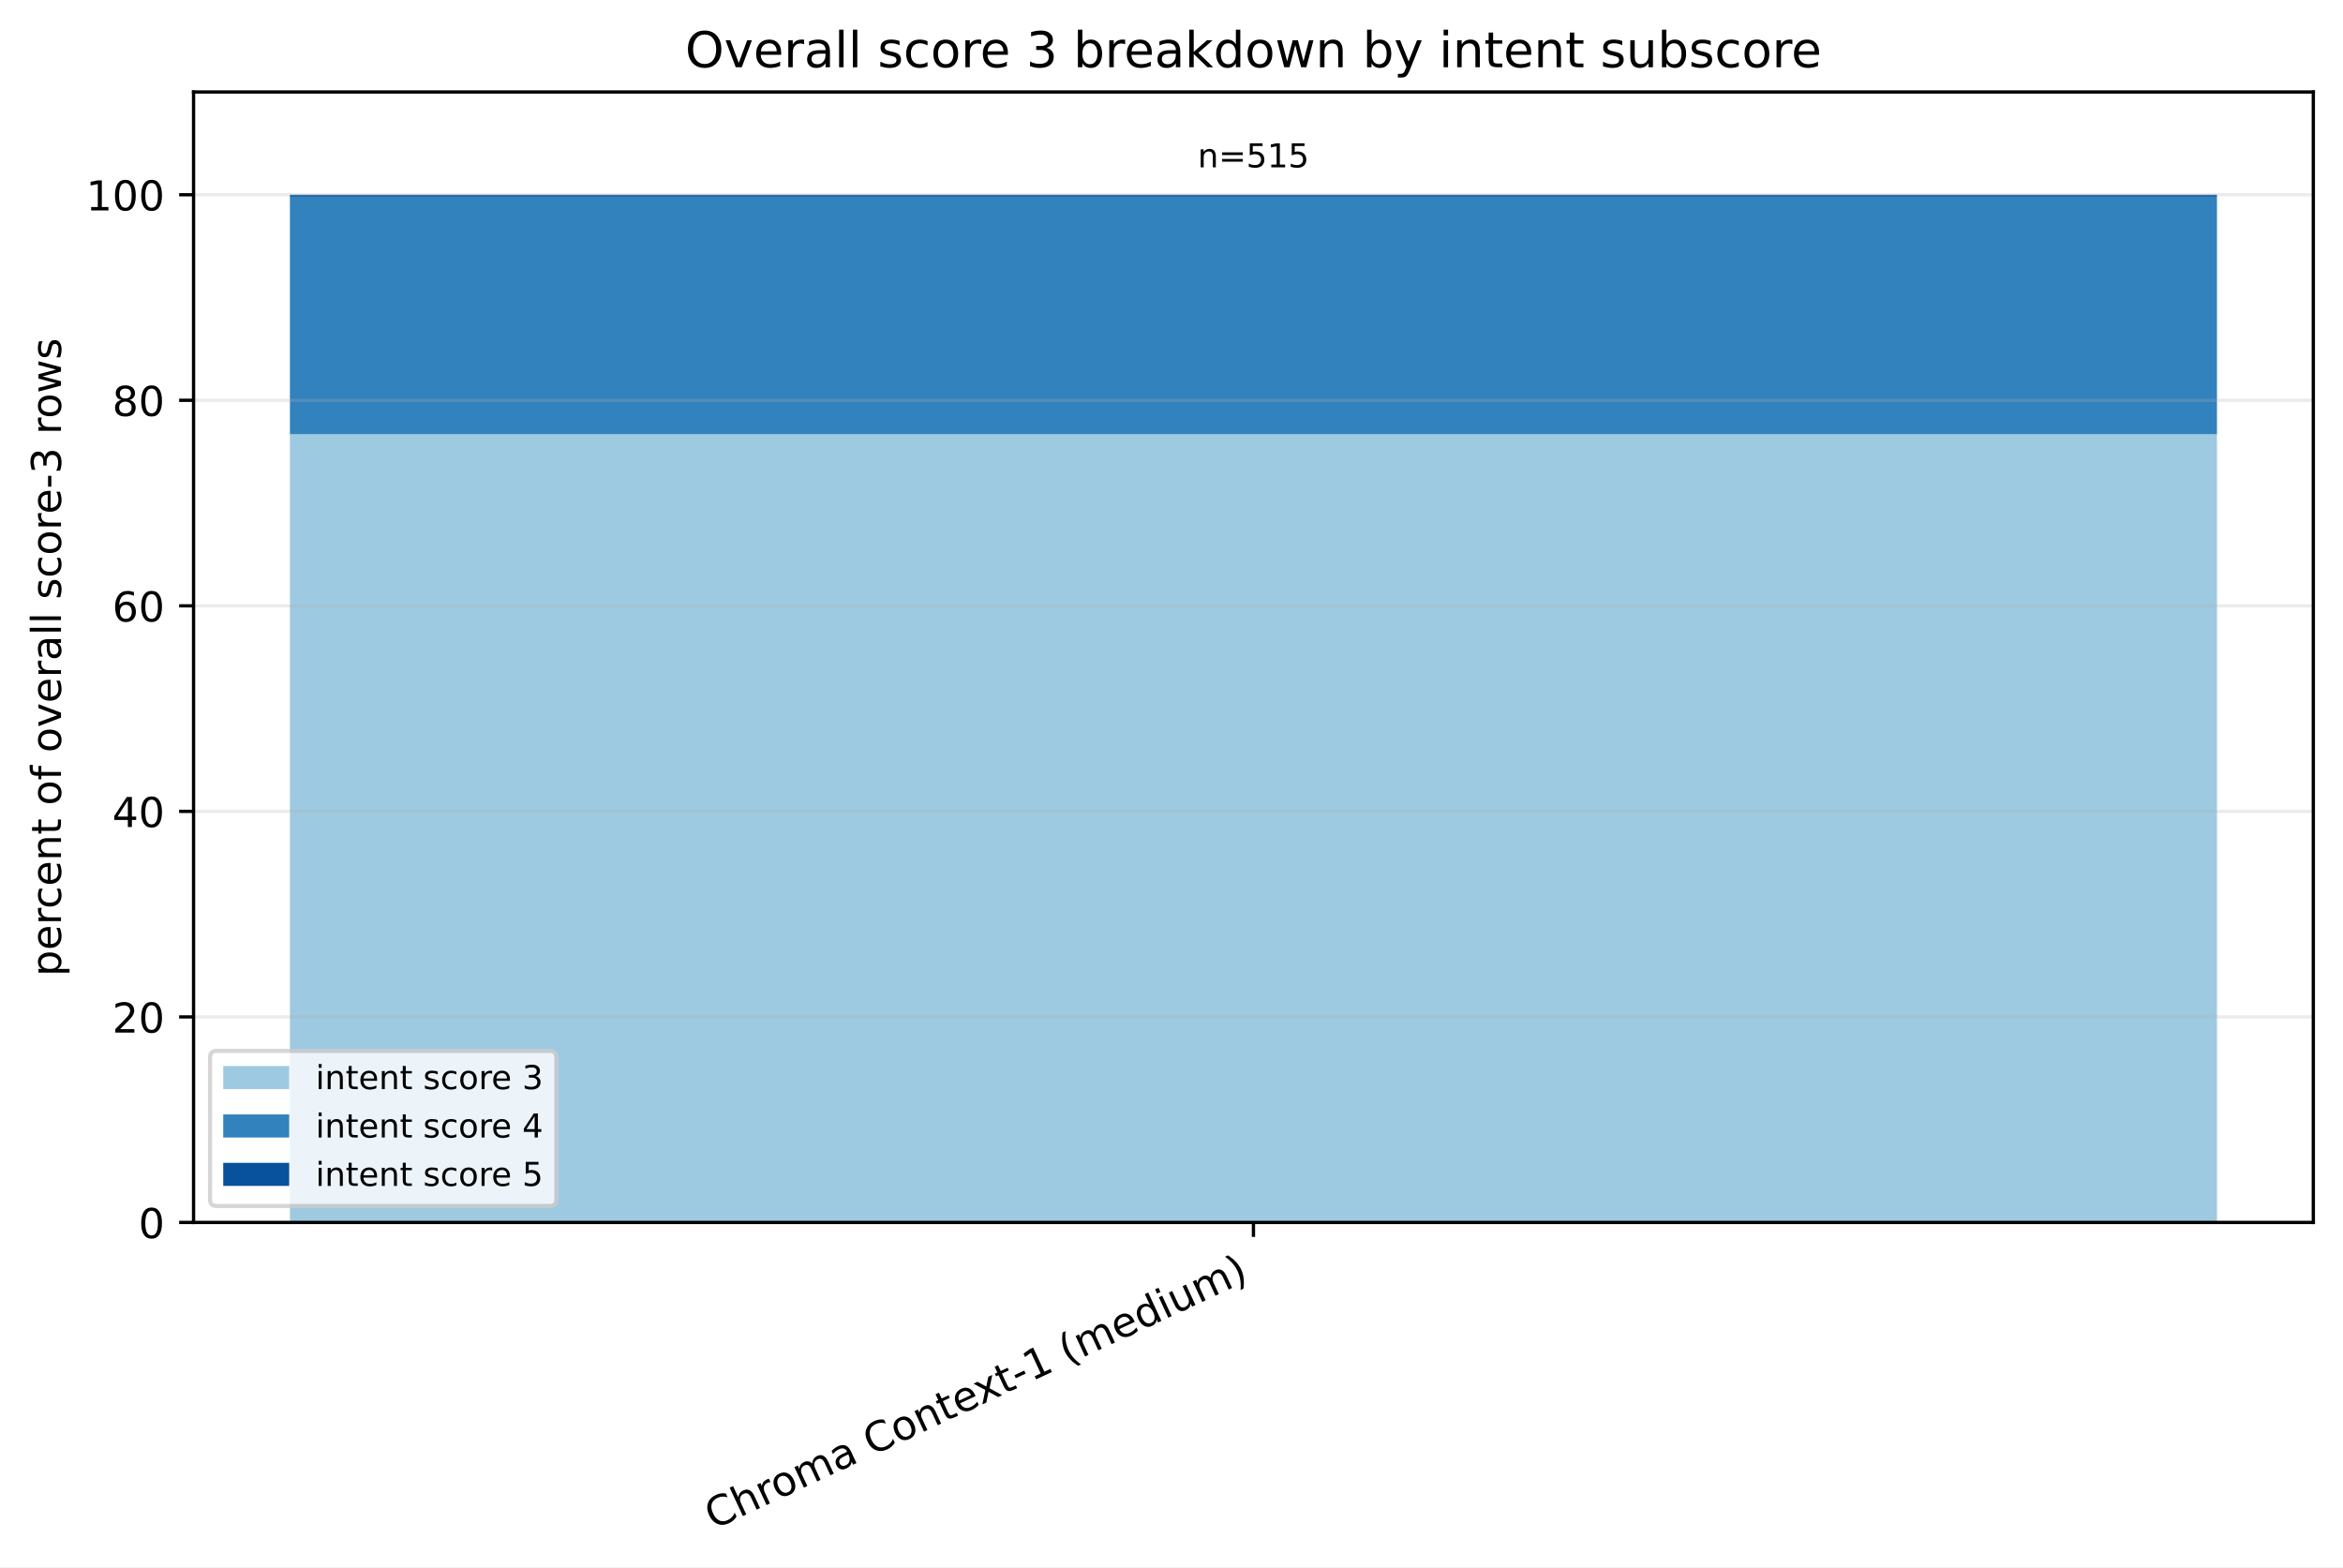
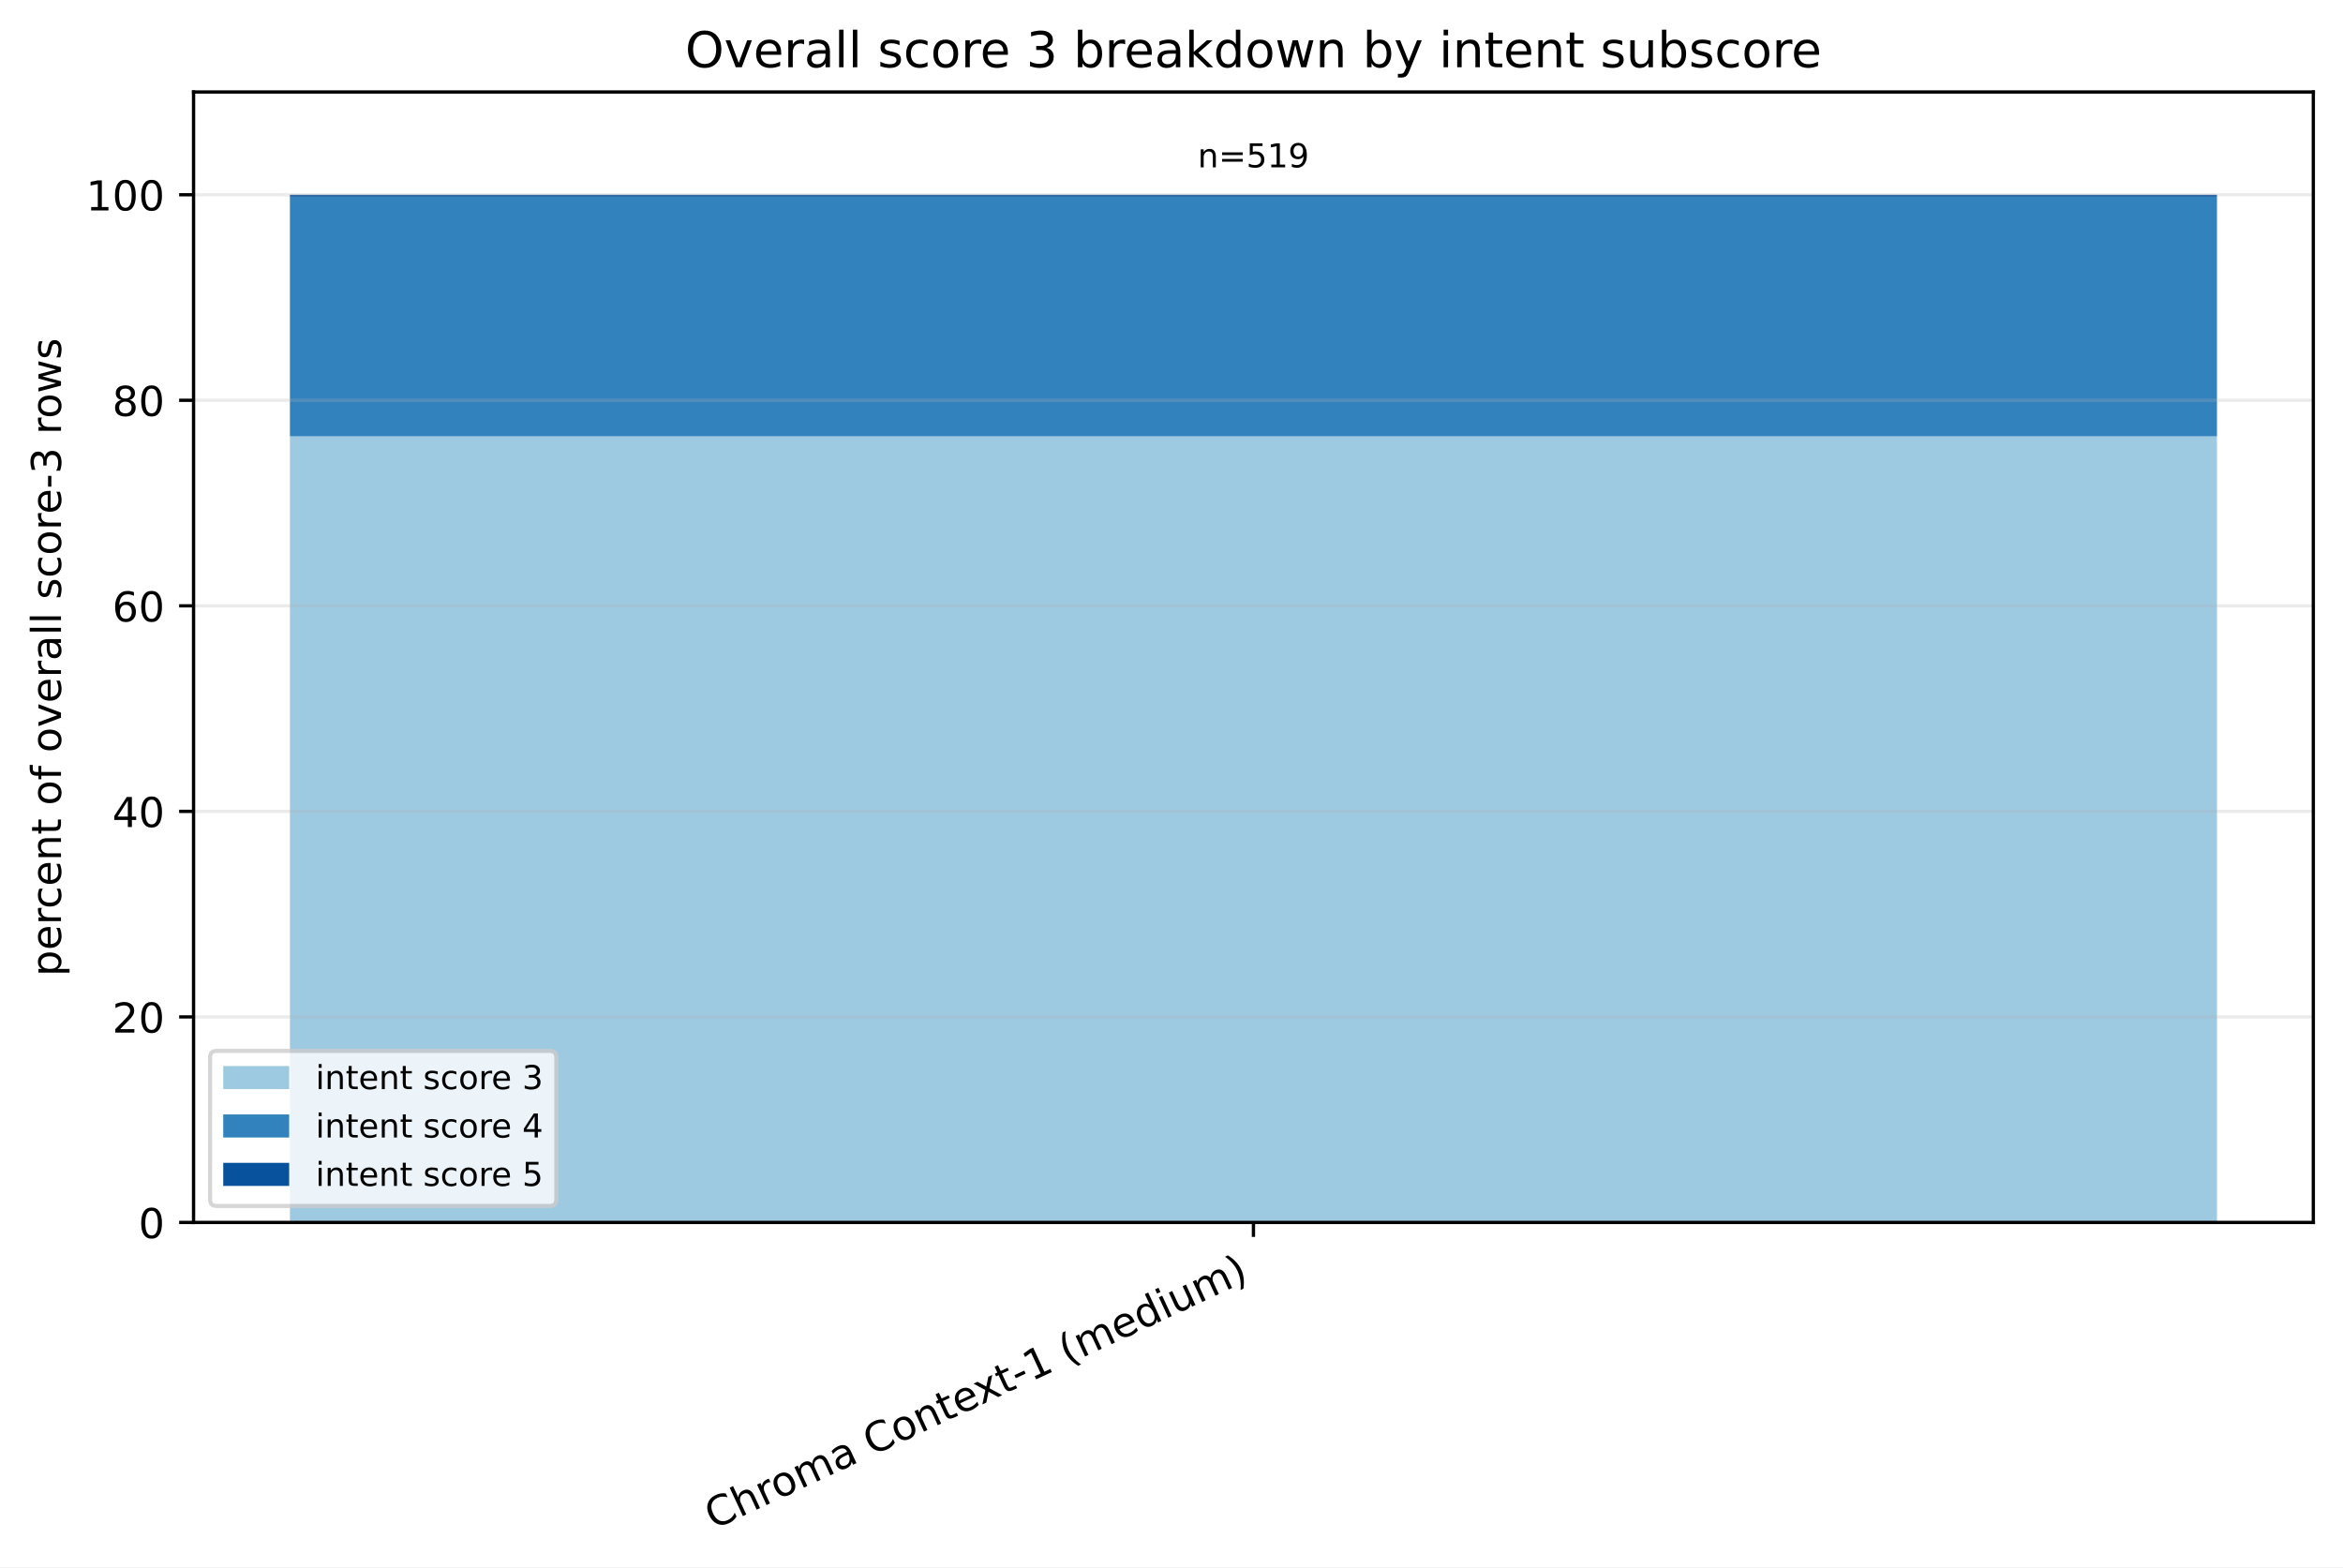
<svg xmlns="http://www.w3.org/2000/svg" xmlns:xlink="http://www.w3.org/1999/xlink" width="568.496pt" height="380.256pt" viewBox="0 0 568.496 380.256" version="1.1">
  <defs>
    <style type="text/css">*{stroke-linejoin: round; stroke-linecap: butt}</style>
  </defs>
  <g id="figure_1">
    <g id="patch_1">
      <path d="M 0 380.256 L 568.496 380.256 L 568.496 0 L 0 0 z " style="fill: #ffffff" />
    </g>
    <g id="axes_1">
      <g id="patch_2">
        <path d="M 46.966 296.598 L 561.296 296.598 L 561.296 22.318 L 46.966 22.318 z " style="fill: #ffffff" />
      </g>
      <g id="patch_3">
-         <path d="M 70.344 296.598 L 537.917 296.598 L 537.917 105.352 L 70.344 105.352 z " clip-path="url(#p0b2d7da074)" style="fill: #9ecae1" />
+         <path d="M 70.344 296.598 L 537.917 296.598 L 537.917 105.866 L 70.344 105.866 z " clip-path="url(#p4068cce8b1)" style="fill: #9ecae1" />
      </g>
      <g id="patch_4">
-         <path d="M 70.344 105.352 L 537.917 105.352 L 537.917 47.737 L 70.344 47.737 z " clip-path="url(#p0b2d7da074)" style="fill: #3182bd" />
+         <path d="M 70.344 105.866 L 537.917 105.866 L 537.917 47.733 L 70.344 47.733 z " clip-path="url(#p4068cce8b1)" style="fill: #3182bd" />
      </g>
      <g id="patch_5">
-         <path d="M 70.344 47.737 L 537.917 47.737 L 537.917 47.253 L 70.344 47.253 z " clip-path="url(#p0b2d7da074)" style="fill: #08519c" />
+         <path d="M 70.344 47.733 L 537.917 47.733 L 537.917 47.253 L 70.344 47.253 z " clip-path="url(#p4068cce8b1)" style="fill: #08519c" />
      </g>
      <g id="matplotlib.axis_1">
        <g id="xtick_1">
          <g id="line2d_1">
            <defs>
-               <path id="md8f0e98047" d="M 0 0 L 0 3.5 " style="stroke: #000000; stroke-width: 0.8" />
+               <path id="mf0418101ba" d="M 0 0 L 0 3.5 " style="stroke: #000000; stroke-width: 0.8" />
            </defs>
            <g>
-               <use xlink:href="#md8f0e98047" x="304.131" y="296.598" style="stroke: #000000; stroke-width: 0.8" />
+               <use xlink:href="#mf0418101ba" x="304.131" y="296.598" style="stroke: #000000; stroke-width: 0.8" />
            </g>
          </g>
          <g id="text_1">
            <g transform="translate(173.1073 371.1715) rotate(-25) scale(0.1 -0.1)">
              <defs>
                <path id="DejaVuSans-43" d="M 4122 4306 L 4122 3641 Q 3803 3938 3442 4084 Q 3081 4231 2675 4231 Q 1875 4231 1450 3742 Q 1025 3253 1025 2328 Q 1025 1406 1450 917 Q 1875 428 2675 428 Q 3081 428 3442 575 Q 3803 722 4122 1019 L 4122 359 Q 3791 134 3420 21 Q 3050 -91 2638 -91 Q 1578 -91 968 557 Q 359 1206 359 2328 Q 359 3453 968 4101 Q 1578 4750 2638 4750 Q 3056 4750 3426 4639 Q 3797 4528 4122 4306 z " transform="scale(0.015625)" />
                <path id="DejaVuSans-68" d="M 3513 2113 L 3513 0 L 2938 0 L 2938 2094 Q 2938 2591 2744 2837 Q 2550 3084 2163 3084 Q 1697 3084 1428 2787 Q 1159 2491 1159 1978 L 1159 0 L 581 0 L 581 4863 L 1159 4863 L 1159 2956 Q 1366 3272 1645 3428 Q 1925 3584 2291 3584 Q 2894 3584 3203 3211 Q 3513 2838 3513 2113 z " transform="scale(0.015625)" />
                <path id="DejaVuSans-72" d="M 2631 2963 Q 2534 3019 2420 3045 Q 2306 3072 2169 3072 Q 1681 3072 1420 2755 Q 1159 2438 1159 1844 L 1159 0 L 581 0 L 581 3500 L 1159 3500 L 1159 2956 Q 1341 3275 1631 3429 Q 1922 3584 2338 3584 Q 2397 3584 2469 3576 Q 2541 3569 2628 3553 L 2631 2963 z " transform="scale(0.015625)" />
                <path id="DejaVuSans-6f" d="M 1959 3097 Q 1497 3097 1228 2736 Q 959 2375 959 1747 Q 959 1119 1226 758 Q 1494 397 1959 397 Q 2419 397 2687 759 Q 2956 1122 2956 1747 Q 2956 2369 2687 2733 Q 2419 3097 1959 3097 z M 1959 3584 Q 2709 3584 3137 3096 Q 3566 2609 3566 1747 Q 3566 888 3137 398 Q 2709 -91 1959 -91 Q 1206 -91 779 398 Q 353 888 353 1747 Q 353 2609 779 3096 Q 1206 3584 1959 3584 z " transform="scale(0.015625)" />
                <path id="DejaVuSans-6d" d="M 3328 2828 Q 3544 3216 3844 3400 Q 4144 3584 4550 3584 Q 5097 3584 5394 3201 Q 5691 2819 5691 2113 L 5691 0 L 5113 0 L 5113 2094 Q 5113 2597 4934 2840 Q 4756 3084 4391 3084 Q 3944 3084 3684 2787 Q 3425 2491 3425 1978 L 3425 0 L 2847 0 L 2847 2094 Q 2847 2600 2669 2842 Q 2491 3084 2119 3084 Q 1678 3084 1418 2786 Q 1159 2488 1159 1978 L 1159 0 L 581 0 L 581 3500 L 1159 3500 L 1159 2956 Q 1356 3278 1631 3431 Q 1906 3584 2284 3584 Q 2666 3584 2933 3390 Q 3200 3197 3328 2828 z " transform="scale(0.015625)" />
                <path id="DejaVuSans-61" d="M 2194 1759 Q 1497 1759 1228 1600 Q 959 1441 959 1056 Q 959 750 1161 570 Q 1363 391 1709 391 Q 2188 391 2477 730 Q 2766 1069 2766 1631 L 2766 1759 L 2194 1759 z M 3341 1997 L 3341 0 L 2766 0 L 2766 531 Q 2569 213 2275 61 Q 1981 -91 1556 -91 Q 1019 -91 701 211 Q 384 513 384 1019 Q 384 1609 779 1909 Q 1175 2209 1959 2209 L 2766 2209 L 2766 2266 Q 2766 2663 2505 2880 Q 2244 3097 1772 3097 Q 1472 3097 1187 3025 Q 903 2953 641 2809 L 641 3341 Q 956 3463 1253 3523 Q 1550 3584 1831 3584 Q 2591 3584 2966 3190 Q 3341 2797 3341 1997 z " transform="scale(0.015625)" />
                <path id="DejaVuSans-20" transform="scale(0.015625)" />
                <path id="DejaVuSans-6e" d="M 3513 2113 L 3513 0 L 2938 0 L 2938 2094 Q 2938 2591 2744 2837 Q 2550 3084 2163 3084 Q 1697 3084 1428 2787 Q 1159 2491 1159 1978 L 1159 0 L 581 0 L 581 3500 L 1159 3500 L 1159 2956 Q 1366 3272 1645 3428 Q 1925 3584 2291 3584 Q 2894 3584 3203 3211 Q 3513 2838 3513 2113 z " transform="scale(0.015625)" />
                <path id="DejaVuSans-74" d="M 1172 4494 L 1172 3500 L 2356 3500 L 2356 3053 L 1172 3053 L 1172 1153 Q 1172 725 1289 603 Q 1406 481 1766 481 L 2356 481 L 2356 0 L 1766 0 Q 1100 0 847 248 Q 594 497 594 1153 L 594 3053 L 172 3053 L 172 3500 L 594 3500 L 594 4494 L 1172 4494 z " transform="scale(0.015625)" />
                <path id="DejaVuSans-65" d="M 3597 1894 L 3597 1613 L 953 1613 Q 991 1019 1311 708 Q 1631 397 2203 397 Q 2534 397 2845 478 Q 3156 559 3463 722 L 3463 178 Q 3153 47 2828 -22 Q 2503 -91 2169 -91 Q 1331 -91 842 396 Q 353 884 353 1716 Q 353 2575 817 3079 Q 1281 3584 2069 3584 Q 2775 3584 3186 3129 Q 3597 2675 3597 1894 z M 3022 2063 Q 3016 2534 2758 2815 Q 2500 3097 2075 3097 Q 1594 3097 1305 2825 Q 1016 2553 972 2059 L 3022 2063 z " transform="scale(0.015625)" />
                <path id="DejaVuSans-78" d="M 3513 3500 L 2247 1797 L 3578 0 L 2900 0 L 1881 1375 L 863 0 L 184 0 L 1544 1831 L 300 3500 L 978 3500 L 1906 2253 L 2834 3500 L 3513 3500 z " transform="scale(0.015625)" />
                <path id="DejaVuSans-2d" d="M 313 2009 L 1997 2009 L 1997 1497 L 313 1497 L 313 2009 z " transform="scale(0.015625)" />
                <path id="DejaVuSans-31" d="M 794 531 L 1825 531 L 1825 4091 L 703 3866 L 703 4441 L 1819 4666 L 2450 4666 L 2450 531 L 3481 531 L 3481 0 L 794 0 L 794 531 z " transform="scale(0.015625)" />
                <path id="DejaVuSans-28" d="M 1984 4856 Q 1566 4138 1362 3434 Q 1159 2731 1159 2009 Q 1159 1288 1364 580 Q 1569 -128 1984 -844 L 1484 -844 Q 1016 -109 783 600 Q 550 1309 550 2009 Q 550 2706 781 3412 Q 1013 4119 1484 4856 L 1984 4856 z " transform="scale(0.015625)" />
                <path id="DejaVuSans-64" d="M 2906 2969 L 2906 4863 L 3481 4863 L 3481 0 L 2906 0 L 2906 525 Q 2725 213 2448 61 Q 2172 -91 1784 -91 Q 1150 -91 751 415 Q 353 922 353 1747 Q 353 2572 751 3078 Q 1150 3584 1784 3584 Q 2172 3584 2448 3432 Q 2725 3281 2906 2969 z M 947 1747 Q 947 1113 1208 752 Q 1469 391 1925 391 Q 2381 391 2643 752 Q 2906 1113 2906 1747 Q 2906 2381 2643 2742 Q 2381 3103 1925 3103 Q 1469 3103 1208 2742 Q 947 2381 947 1747 z " transform="scale(0.015625)" />
                <path id="DejaVuSans-69" d="M 603 3500 L 1178 3500 L 1178 0 L 603 0 L 603 3500 z M 603 4863 L 1178 4863 L 1178 4134 L 603 4134 L 603 4863 z " transform="scale(0.015625)" />
                <path id="DejaVuSans-75" d="M 544 1381 L 544 3500 L 1119 3500 L 1119 1403 Q 1119 906 1312 657 Q 1506 409 1894 409 Q 2359 409 2629 706 Q 2900 1003 2900 1516 L 2900 3500 L 3475 3500 L 3475 0 L 2900 0 L 2900 538 Q 2691 219 2414 64 Q 2138 -91 1772 -91 Q 1169 -91 856 284 Q 544 659 544 1381 z M 1991 3584 L 1991 3584 z " transform="scale(0.015625)" />
                <path id="DejaVuSans-29" d="M 513 4856 L 1013 4856 Q 1481 4119 1714 3412 Q 1947 2706 1947 2009 Q 1947 1309 1714 600 Q 1481 -109 1013 -844 L 513 -844 Q 928 -128 1133 580 Q 1338 1288 1338 2009 Q 1338 2731 1133 3434 Q 928 4138 513 4856 z " transform="scale(0.015625)" />
              </defs>
              <use xlink:href="#DejaVuSans-43" />
              <use xlink:href="#DejaVuSans-68" transform="translate(69.82422 0)" />
              <use xlink:href="#DejaVuSans-72" transform="translate(133.2031 0)" />
              <use xlink:href="#DejaVuSans-6f" transform="translate(172.0664 0)" />
              <use xlink:href="#DejaVuSans-6d" transform="translate(233.248 0)" />
              <use xlink:href="#DejaVuSans-61" transform="translate(330.6602 0)" />
              <use xlink:href="#DejaVuSans-20" transform="translate(391.9395 0)" />
              <use xlink:href="#DejaVuSans-43" transform="translate(423.7266 0)" />
              <use xlink:href="#DejaVuSans-6f" transform="translate(493.5508 0)" />
              <use xlink:href="#DejaVuSans-6e" transform="translate(554.7324 0)" />
              <use xlink:href="#DejaVuSans-74" transform="translate(618.1113 0)" />
              <use xlink:href="#DejaVuSans-65" transform="translate(657.3203 0)" />
              <use xlink:href="#DejaVuSans-78" transform="translate(717.0938 0)" />
              <use xlink:href="#DejaVuSans-74" transform="translate(776.2734 0)" />
              <use xlink:href="#DejaVuSans-2d" transform="translate(815.4824 0)" />
              <use xlink:href="#DejaVuSans-31" transform="translate(851.5664 0)" />
              <use xlink:href="#DejaVuSans-20" transform="translate(915.1895 0)" />
              <use xlink:href="#DejaVuSans-28" transform="translate(946.9766 0)" />
              <use xlink:href="#DejaVuSans-6d" transform="translate(985.9902 0)" />
              <use xlink:href="#DejaVuSans-65" transform="translate(1083.402 0)" />
              <use xlink:href="#DejaVuSans-64" transform="translate(1144.926 0)" />
              <use xlink:href="#DejaVuSans-69" transform="translate(1208.402 0)" />
              <use xlink:href="#DejaVuSans-75" transform="translate(1236.186 0)" />
              <use xlink:href="#DejaVuSans-6d" transform="translate(1299.564 0)" />
              <use xlink:href="#DejaVuSans-29" transform="translate(1396.977 0)" />
            </g>
          </g>
        </g>
      </g>
      <g id="matplotlib.axis_2">
        <g id="ytick_1">
          <g id="line2d_2">
-             <path d="M 46.966 296.598 L 561.296 296.598 " clip-path="url(#p0b2d7da074)" style="fill: none; stroke: #b0b0b0; stroke-opacity: 0.25; stroke-width: 0.8; stroke-linecap: square" />
+             <path d="M 46.966 296.598 L 561.296 296.598 " clip-path="url(#p4068cce8b1)" style="fill: none; stroke: #b0b0b0; stroke-opacity: 0.25; stroke-width: 0.8; stroke-linecap: square" />
          </g>
          <g id="line2d_3">
            <defs>
-               <path id="m26f58f040e" d="M 0 0 L -3.5 0 " style="stroke: #000000; stroke-width: 0.8" />
+               <path id="m61f8035e7f" d="M 0 0 L -3.5 0 " style="stroke: #000000; stroke-width: 0.8" />
            </defs>
            <g>
-               <use xlink:href="#m26f58f040e" x="46.966" y="296.598" style="stroke: #000000; stroke-width: 0.8" />
+               <use xlink:href="#m61f8035e7f" x="46.966" y="296.598" style="stroke: #000000; stroke-width: 0.8" />
            </g>
          </g>
          <g id="text_2">
            <g transform="translate(33.60312 300.3969) scale(0.1 -0.1)">
              <defs>
                <path id="DejaVuSans-30" d="M 2034 4250 Q 1547 4250 1301 3770 Q 1056 3291 1056 2328 Q 1056 1369 1301 889 Q 1547 409 2034 409 Q 2525 409 2770 889 Q 3016 1369 3016 2328 Q 3016 3291 2770 3770 Q 2525 4250 2034 4250 z M 2034 4750 Q 2819 4750 3233 4129 Q 3647 3509 3647 2328 Q 3647 1150 3233 529 Q 2819 -91 2034 -91 Q 1250 -91 836 529 Q 422 1150 422 2328 Q 422 3509 836 4129 Q 1250 4750 2034 4750 z " transform="scale(0.015625)" />
              </defs>
              <use xlink:href="#DejaVuSans-30" />
            </g>
          </g>
        </g>
        <g id="ytick_2">
          <g id="line2d_4">
-             <path d="M 46.966 246.729 L 561.296 246.729 " clip-path="url(#p0b2d7da074)" style="fill: none; stroke: #b0b0b0; stroke-opacity: 0.25; stroke-width: 0.8; stroke-linecap: square" />
+             <path d="M 46.966 246.729 L 561.296 246.729 " clip-path="url(#p4068cce8b1)" style="fill: none; stroke: #b0b0b0; stroke-opacity: 0.25; stroke-width: 0.8; stroke-linecap: square" />
          </g>
          <g id="line2d_5">
            <g>
-               <use xlink:href="#m26f58f040e" x="46.966" y="246.729" style="stroke: #000000; stroke-width: 0.8" />
+               <use xlink:href="#m61f8035e7f" x="46.966" y="246.729" style="stroke: #000000; stroke-width: 0.8" />
            </g>
          </g>
          <g id="text_3">
            <g transform="translate(27.24063 250.5279) scale(0.1 -0.1)">
              <defs>
                <path id="DejaVuSans-32" d="M 1228 531 L 3431 531 L 3431 0 L 469 0 L 469 531 Q 828 903 1448 1529 Q 2069 2156 2228 2338 Q 2531 2678 2651 2914 Q 2772 3150 2772 3378 Q 2772 3750 2511 3984 Q 2250 4219 1831 4219 Q 1534 4219 1204 4116 Q 875 4013 500 3803 L 500 4441 Q 881 4594 1212 4672 Q 1544 4750 1819 4750 Q 2544 4750 2975 4387 Q 3406 4025 3406 3419 Q 3406 3131 3298 2873 Q 3191 2616 2906 2266 Q 2828 2175 2409 1742 Q 1991 1309 1228 531 z " transform="scale(0.015625)" />
              </defs>
              <use xlink:href="#DejaVuSans-32" />
              <use xlink:href="#DejaVuSans-30" transform="translate(63.62305 0)" />
            </g>
          </g>
        </g>
        <g id="ytick_3">
          <g id="line2d_6">
-             <path d="M 46.966 196.86 L 561.296 196.86 " clip-path="url(#p0b2d7da074)" style="fill: none; stroke: #b0b0b0; stroke-opacity: 0.25; stroke-width: 0.8; stroke-linecap: square" />
+             <path d="M 46.966 196.86 L 561.296 196.86 " clip-path="url(#p4068cce8b1)" style="fill: none; stroke: #b0b0b0; stroke-opacity: 0.25; stroke-width: 0.8; stroke-linecap: square" />
          </g>
          <g id="line2d_7">
            <g>
-               <use xlink:href="#m26f58f040e" x="46.966" y="196.86" style="stroke: #000000; stroke-width: 0.8" />
+               <use xlink:href="#m61f8035e7f" x="46.966" y="196.86" style="stroke: #000000; stroke-width: 0.8" />
            </g>
          </g>
          <g id="text_4">
            <g transform="translate(27.24063 200.6589) scale(0.1 -0.1)">
              <defs>
                <path id="DejaVuSans-34" d="M 2419 4116 L 825 1625 L 2419 1625 L 2419 4116 z M 2253 4666 L 3047 4666 L 3047 1625 L 3713 1625 L 3713 1100 L 3047 1100 L 3047 0 L 2419 0 L 2419 1100 L 313 1100 L 313 1709 L 2253 4666 z " transform="scale(0.015625)" />
              </defs>
              <use xlink:href="#DejaVuSans-34" />
              <use xlink:href="#DejaVuSans-30" transform="translate(63.62305 0)" />
            </g>
          </g>
        </g>
        <g id="ytick_4">
          <g id="line2d_8">
-             <path d="M 46.966 146.991 L 561.296 146.991 " clip-path="url(#p0b2d7da074)" style="fill: none; stroke: #b0b0b0; stroke-opacity: 0.25; stroke-width: 0.8; stroke-linecap: square" />
+             <path d="M 46.966 146.991 L 561.296 146.991 " clip-path="url(#p4068cce8b1)" style="fill: none; stroke: #b0b0b0; stroke-opacity: 0.25; stroke-width: 0.8; stroke-linecap: square" />
          </g>
          <g id="line2d_9">
            <g>
-               <use xlink:href="#m26f58f040e" x="46.966" y="146.991" style="stroke: #000000; stroke-width: 0.8" />
+               <use xlink:href="#m61f8035e7f" x="46.966" y="146.991" style="stroke: #000000; stroke-width: 0.8" />
            </g>
          </g>
          <g id="text_5">
            <g transform="translate(27.24063 150.7899) scale(0.1 -0.1)">
              <defs>
                <path id="DejaVuSans-36" d="M 2113 2584 Q 1688 2584 1439 2293 Q 1191 2003 1191 1497 Q 1191 994 1439 701 Q 1688 409 2113 409 Q 2538 409 2786 701 Q 3034 994 3034 1497 Q 3034 2003 2786 2293 Q 2538 2584 2113 2584 z M 3366 4563 L 3366 3988 Q 3128 4100 2886 4159 Q 2644 4219 2406 4219 Q 1781 4219 1451 3797 Q 1122 3375 1075 2522 Q 1259 2794 1537 2939 Q 1816 3084 2150 3084 Q 2853 3084 3261 2657 Q 3669 2231 3669 1497 Q 3669 778 3244 343 Q 2819 -91 2113 -91 Q 1303 -91 875 529 Q 447 1150 447 2328 Q 447 3434 972 4092 Q 1497 4750 2381 4750 Q 2619 4750 2861 4703 Q 3103 4656 3366 4563 z " transform="scale(0.015625)" />
              </defs>
              <use xlink:href="#DejaVuSans-36" />
              <use xlink:href="#DejaVuSans-30" transform="translate(63.62305 0)" />
            </g>
          </g>
        </g>
        <g id="ytick_5">
          <g id="line2d_10">
-             <path d="M 46.966 97.122 L 561.296 97.122 " clip-path="url(#p0b2d7da074)" style="fill: none; stroke: #b0b0b0; stroke-opacity: 0.25; stroke-width: 0.8; stroke-linecap: square" />
+             <path d="M 46.966 97.122 L 561.296 97.122 " clip-path="url(#p4068cce8b1)" style="fill: none; stroke: #b0b0b0; stroke-opacity: 0.25; stroke-width: 0.8; stroke-linecap: square" />
          </g>
          <g id="line2d_11">
            <g>
-               <use xlink:href="#m26f58f040e" x="46.966" y="97.122" style="stroke: #000000; stroke-width: 0.8" />
+               <use xlink:href="#m61f8035e7f" x="46.966" y="97.122" style="stroke: #000000; stroke-width: 0.8" />
            </g>
          </g>
          <g id="text_6">
            <g transform="translate(27.24063 100.9209) scale(0.1 -0.1)">
              <defs>
                <path id="DejaVuSans-38" d="M 2034 2216 Q 1584 2216 1326 1975 Q 1069 1734 1069 1313 Q 1069 891 1326 650 Q 1584 409 2034 409 Q 2484 409 2743 651 Q 3003 894 3003 1313 Q 3003 1734 2745 1975 Q 2488 2216 2034 2216 z M 1403 2484 Q 997 2584 770 2862 Q 544 3141 544 3541 Q 544 4100 942 4425 Q 1341 4750 2034 4750 Q 2731 4750 3128 4425 Q 3525 4100 3525 3541 Q 3525 3141 3298 2862 Q 3072 2584 2669 2484 Q 3125 2378 3379 2068 Q 3634 1759 3634 1313 Q 3634 634 3220 271 Q 2806 -91 2034 -91 Q 1263 -91 848 271 Q 434 634 434 1313 Q 434 1759 690 2068 Q 947 2378 1403 2484 z M 1172 3481 Q 1172 3119 1398 2916 Q 1625 2713 2034 2713 Q 2441 2713 2670 2916 Q 2900 3119 2900 3481 Q 2900 3844 2670 4047 Q 2441 4250 2034 4250 Q 1625 4250 1398 4047 Q 1172 3844 1172 3481 z " transform="scale(0.015625)" />
              </defs>
              <use xlink:href="#DejaVuSans-38" />
              <use xlink:href="#DejaVuSans-30" transform="translate(63.62305 0)" />
            </g>
          </g>
        </g>
        <g id="ytick_6">
          <g id="line2d_12">
-             <path d="M 46.966 47.253 L 561.296 47.253 " clip-path="url(#p0b2d7da074)" style="fill: none; stroke: #b0b0b0; stroke-opacity: 0.25; stroke-width: 0.8; stroke-linecap: square" />
+             <path d="M 46.966 47.253 L 561.296 47.253 " clip-path="url(#p4068cce8b1)" style="fill: none; stroke: #b0b0b0; stroke-opacity: 0.25; stroke-width: 0.8; stroke-linecap: square" />
          </g>
          <g id="line2d_13">
            <g>
-               <use xlink:href="#m26f58f040e" x="46.966" y="47.253" style="stroke: #000000; stroke-width: 0.8" />
+               <use xlink:href="#m61f8035e7f" x="46.966" y="47.253" style="stroke: #000000; stroke-width: 0.8" />
            </g>
          </g>
          <g id="text_7">
            <g transform="translate(20.87813 51.05185) scale(0.1 -0.1)">
              <use xlink:href="#DejaVuSans-31" />
              <use xlink:href="#DejaVuSans-30" transform="translate(63.62305 0)" />
              <use xlink:href="#DejaVuSans-30" transform="translate(127.2461 0)" />
            </g>
          </g>
        </g>
        <g id="text_8">
          <g transform="translate(14.79844 236.8891) rotate(-90) scale(0.1 -0.1)">
            <defs>
              <path id="DejaVuSans-70" d="M 1159 525 L 1159 -1331 L 581 -1331 L 581 3500 L 1159 3500 L 1159 2969 Q 1341 3281 1617 3432 Q 1894 3584 2278 3584 Q 2916 3584 3314 3078 Q 3713 2572 3713 1747 Q 3713 922 3314 415 Q 2916 -91 2278 -91 Q 1894 -91 1617 61 Q 1341 213 1159 525 z M 3116 1747 Q 3116 2381 2855 2742 Q 2594 3103 2138 3103 Q 1681 3103 1420 2742 Q 1159 2381 1159 1747 Q 1159 1113 1420 752 Q 1681 391 2138 391 Q 2594 391 2855 752 Q 3116 1113 3116 1747 z " transform="scale(0.015625)" />
              <path id="DejaVuSans-63" d="M 3122 3366 L 3122 2828 Q 2878 2963 2633 3030 Q 2388 3097 2138 3097 Q 1578 3097 1268 2742 Q 959 2388 959 1747 Q 959 1106 1268 751 Q 1578 397 2138 397 Q 2388 397 2633 464 Q 2878 531 3122 666 L 3122 134 Q 2881 22 2623 -34 Q 2366 -91 2075 -91 Q 1284 -91 818 406 Q 353 903 353 1747 Q 353 2603 823 3093 Q 1294 3584 2113 3584 Q 2378 3584 2631 3529 Q 2884 3475 3122 3366 z " transform="scale(0.015625)" />
              <path id="DejaVuSans-66" d="M 2375 4863 L 2375 4384 L 1825 4384 Q 1516 4384 1395 4259 Q 1275 4134 1275 3809 L 1275 3500 L 2222 3500 L 2222 3053 L 1275 3053 L 1275 0 L 697 0 L 697 3053 L 147 3053 L 147 3500 L 697 3500 L 697 3744 Q 697 4328 969 4595 Q 1241 4863 1831 4863 L 2375 4863 z " transform="scale(0.015625)" />
              <path id="DejaVuSans-76" d="M 191 3500 L 800 3500 L 1894 563 L 2988 3500 L 3597 3500 L 2284 0 L 1503 0 L 191 3500 z " transform="scale(0.015625)" />
              <path id="DejaVuSans-6c" d="M 603 4863 L 1178 4863 L 1178 0 L 603 0 L 603 4863 z " transform="scale(0.015625)" />
              <path id="DejaVuSans-73" d="M 2834 3397 L 2834 2853 Q 2591 2978 2328 3040 Q 2066 3103 1784 3103 Q 1356 3103 1142 2972 Q 928 2841 928 2578 Q 928 2378 1081 2264 Q 1234 2150 1697 2047 L 1894 2003 Q 2506 1872 2764 1633 Q 3022 1394 3022 966 Q 3022 478 2636 193 Q 2250 -91 1575 -91 Q 1294 -91 989 -36 Q 684 19 347 128 L 347 722 Q 666 556 975 473 Q 1284 391 1588 391 Q 1994 391 2212 530 Q 2431 669 2431 922 Q 2431 1156 2273 1281 Q 2116 1406 1581 1522 L 1381 1569 Q 847 1681 609 1914 Q 372 2147 372 2553 Q 372 3047 722 3315 Q 1072 3584 1716 3584 Q 2034 3584 2315 3537 Q 2597 3491 2834 3397 z " transform="scale(0.015625)" />
              <path id="DejaVuSans-33" d="M 2597 2516 Q 3050 2419 3304 2112 Q 3559 1806 3559 1356 Q 3559 666 3084 287 Q 2609 -91 1734 -91 Q 1441 -91 1130 -33 Q 819 25 488 141 L 488 750 Q 750 597 1062 519 Q 1375 441 1716 441 Q 2309 441 2620 675 Q 2931 909 2931 1356 Q 2931 1769 2642 2001 Q 2353 2234 1838 2234 L 1294 2234 L 1294 2753 L 1863 2753 Q 2328 2753 2575 2939 Q 2822 3125 2822 3475 Q 2822 3834 2567 4026 Q 2313 4219 1838 4219 Q 1578 4219 1281 4162 Q 984 4106 628 3988 L 628 4550 Q 988 4650 1302 4700 Q 1616 4750 1894 4750 Q 2613 4750 3031 4423 Q 3450 4097 3450 3541 Q 3450 3153 3228 2886 Q 3006 2619 2597 2516 z " transform="scale(0.015625)" />
              <path id="DejaVuSans-77" d="M 269 3500 L 844 3500 L 1563 769 L 2278 3500 L 2956 3500 L 3675 769 L 4391 3500 L 4966 3500 L 4050 0 L 3372 0 L 2619 2869 L 1863 0 L 1184 0 L 269 3500 z " transform="scale(0.015625)" />
            </defs>
            <use xlink:href="#DejaVuSans-70" />
            <use xlink:href="#DejaVuSans-65" transform="translate(63.47656 0)" />
            <use xlink:href="#DejaVuSans-72" transform="translate(125 0)" />
            <use xlink:href="#DejaVuSans-63" transform="translate(163.8633 0)" />
            <use xlink:href="#DejaVuSans-65" transform="translate(218.8438 0)" />
            <use xlink:href="#DejaVuSans-6e" transform="translate(280.3672 0)" />
            <use xlink:href="#DejaVuSans-74" transform="translate(343.7461 0)" />
            <use xlink:href="#DejaVuSans-20" transform="translate(382.9551 0)" />
            <use xlink:href="#DejaVuSans-6f" transform="translate(414.7422 0)" />
            <use xlink:href="#DejaVuSans-66" transform="translate(475.9238 0)" />
            <use xlink:href="#DejaVuSans-20" transform="translate(511.1289 0)" />
            <use xlink:href="#DejaVuSans-6f" transform="translate(542.916 0)" />
            <use xlink:href="#DejaVuSans-76" transform="translate(604.0977 0)" />
            <use xlink:href="#DejaVuSans-65" transform="translate(663.2773 0)" />
            <use xlink:href="#DejaVuSans-72" transform="translate(724.8008 0)" />
            <use xlink:href="#DejaVuSans-61" transform="translate(765.9141 0)" />
            <use xlink:href="#DejaVuSans-6c" transform="translate(827.1934 0)" />
            <use xlink:href="#DejaVuSans-6c" transform="translate(854.9766 0)" />
            <use xlink:href="#DejaVuSans-20" transform="translate(882.7598 0)" />
            <use xlink:href="#DejaVuSans-73" transform="translate(914.5469 0)" />
            <use xlink:href="#DejaVuSans-63" transform="translate(966.6465 0)" />
            <use xlink:href="#DejaVuSans-6f" transform="translate(1021.627 0)" />
            <use xlink:href="#DejaVuSans-72" transform="translate(1082.809 0)" />
            <use xlink:href="#DejaVuSans-65" transform="translate(1121.672 0)" />
            <use xlink:href="#DejaVuSans-2d" transform="translate(1183.195 0)" />
            <use xlink:href="#DejaVuSans-33" transform="translate(1219.279 0)" />
            <use xlink:href="#DejaVuSans-20" transform="translate(1282.902 0)" />
            <use xlink:href="#DejaVuSans-72" transform="translate(1314.689 0)" />
            <use xlink:href="#DejaVuSans-6f" transform="translate(1353.553 0)" />
            <use xlink:href="#DejaVuSans-77" transform="translate(1414.734 0)" />
            <use xlink:href="#DejaVuSans-73" transform="translate(1496.521 0)" />
          </g>
        </g>
      </g>
      <g id="patch_6">
        <path d="M 46.966 296.598 L 46.966 22.318 " style="fill: none; stroke: #000000; stroke-width: 0.8; stroke-linejoin: miter; stroke-linecap: square" />
      </g>
      <g id="patch_7">
        <path d="M 561.296 296.598 L 561.296 22.318 " style="fill: none; stroke: #000000; stroke-width: 0.8; stroke-linejoin: miter; stroke-linecap: square" />
      </g>
      <g id="patch_8">
        <path d="M 46.966 296.598 L 561.296 296.598 " style="fill: none; stroke: #000000; stroke-width: 0.8; stroke-linejoin: miter; stroke-linecap: square" />
      </g>
      <g id="patch_9">
        <path d="M 46.966 22.318 L 561.296 22.318 " style="fill: none; stroke: #000000; stroke-width: 0.8; stroke-linejoin: miter; stroke-linecap: square" />
      </g>
      <g id="text_9">
        <g transform="translate(290.6087 40.60198) scale(0.08 -0.08)">
          <defs>
            <path id="DejaVuSans-3d" d="M 678 2906 L 4684 2906 L 4684 2381 L 678 2381 L 678 2906 z M 678 1631 L 4684 1631 L 4684 1100 L 678 1100 L 678 1631 z " transform="scale(0.015625)" />
            <path id="DejaVuSans-35" d="M 691 4666 L 3169 4666 L 3169 4134 L 1269 4134 L 1269 2991 Q 1406 3038 1543 3061 Q 1681 3084 1819 3084 Q 2600 3084 3056 2656 Q 3513 2228 3513 1497 Q 3513 744 3044 326 Q 2575 -91 1722 -91 Q 1428 -91 1123 -41 Q 819 9 494 109 L 494 744 Q 775 591 1075 516 Q 1375 441 1709 441 Q 2250 441 2565 725 Q 2881 1009 2881 1497 Q 2881 1984 2565 2268 Q 2250 2553 1709 2553 Q 1456 2553 1204 2497 Q 953 2441 691 2322 L 691 4666 z " transform="scale(0.015625)" />
+             <path id="DejaVuSans-39" d="M 703 97 L 703 672 Q 941 559 1184 500 Q 1428 441 1663 441 Q 2288 441 2617 861 Q 2947 1281 2994 2138 Q 2813 1869 2534 1725 Q 2256 1581 1919 1581 Q 1219 1581 811 2004 Q 403 2428 403 3163 Q 403 3881 828 4315 Q 1253 4750 1959 4750 Q 2769 4750 3195 4129 Q 3622 3509 3622 2328 Q 3622 1225 3098 567 Q 2575 -91 1691 -91 Q 1453 -91 1209 -44 Q 966 3 703 97 z M 1959 2075 Q 2384 2075 2632 2365 Q 2881 2656 2881 3163 Q 2881 3666 2632 3958 Q 2384 4250 1959 4250 Q 1534 4250 1286 3958 Q 1038 3666 1038 3163 Q 1038 2656 1286 2365 Q 1534 2075 1959 2075 z " transform="scale(0.015625)" />
          </defs>
          <use xlink:href="#DejaVuSans-6e" />
          <use xlink:href="#DejaVuSans-3d" transform="translate(63.37891 0)" />
          <use xlink:href="#DejaVuSans-35" transform="translate(147.168 0)" />
          <use xlink:href="#DejaVuSans-31" transform="translate(210.791 0)" />
-           <use xlink:href="#DejaVuSans-35" transform="translate(274.4141 0)" />
+           <use xlink:href="#DejaVuSans-39" transform="translate(274.4141 0)" />
        </g>
      </g>
      <g id="text_10">
        <g transform="translate(166.2506 16.31812) scale(0.12 -0.12)">
          <defs>
            <path id="DejaVuSans-4f" d="M 2522 4238 Q 1834 4238 1429 3725 Q 1025 3213 1025 2328 Q 1025 1447 1429 934 Q 1834 422 2522 422 Q 3209 422 3611 934 Q 4013 1447 4013 2328 Q 4013 3213 3611 3725 Q 3209 4238 2522 4238 z M 2522 4750 Q 3503 4750 4090 4092 Q 4678 3434 4678 2328 Q 4678 1225 4090 567 Q 3503 -91 2522 -91 Q 1538 -91 948 565 Q 359 1222 359 2328 Q 359 3434 948 4092 Q 1538 4750 2522 4750 z " transform="scale(0.015625)" />
            <path id="DejaVuSans-62" d="M 3116 1747 Q 3116 2381 2855 2742 Q 2594 3103 2138 3103 Q 1681 3103 1420 2742 Q 1159 2381 1159 1747 Q 1159 1113 1420 752 Q 1681 391 2138 391 Q 2594 391 2855 752 Q 3116 1113 3116 1747 z M 1159 2969 Q 1341 3281 1617 3432 Q 1894 3584 2278 3584 Q 2916 3584 3314 3078 Q 3713 2572 3713 1747 Q 3713 922 3314 415 Q 2916 -91 2278 -91 Q 1894 -91 1617 61 Q 1341 213 1159 525 L 1159 0 L 581 0 L 581 4863 L 1159 4863 L 1159 2969 z " transform="scale(0.015625)" />
            <path id="DejaVuSans-6b" d="M 581 4863 L 1159 4863 L 1159 1991 L 2875 3500 L 3609 3500 L 1753 1863 L 3688 0 L 2938 0 L 1159 1709 L 1159 0 L 581 0 L 581 4863 z " transform="scale(0.015625)" />
            <path id="DejaVuSans-79" d="M 2059 -325 Q 1816 -950 1584 -1140 Q 1353 -1331 966 -1331 L 506 -1331 L 506 -850 L 844 -850 Q 1081 -850 1212 -737 Q 1344 -625 1503 -206 L 1606 56 L 191 3500 L 800 3500 L 1894 763 L 2988 3500 L 3597 3500 L 2059 -325 z " transform="scale(0.015625)" />
          </defs>
          <use xlink:href="#DejaVuSans-4f" />
          <use xlink:href="#DejaVuSans-76" transform="translate(78.71094 0)" />
          <use xlink:href="#DejaVuSans-65" transform="translate(137.8906 0)" />
          <use xlink:href="#DejaVuSans-72" transform="translate(199.4141 0)" />
          <use xlink:href="#DejaVuSans-61" transform="translate(240.5273 0)" />
          <use xlink:href="#DejaVuSans-6c" transform="translate(301.8066 0)" />
          <use xlink:href="#DejaVuSans-6c" transform="translate(329.5898 0)" />
          <use xlink:href="#DejaVuSans-20" transform="translate(357.373 0)" />
          <use xlink:href="#DejaVuSans-73" transform="translate(389.1602 0)" />
          <use xlink:href="#DejaVuSans-63" transform="translate(441.2598 0)" />
          <use xlink:href="#DejaVuSans-6f" transform="translate(496.2402 0)" />
          <use xlink:href="#DejaVuSans-72" transform="translate(557.4219 0)" />
          <use xlink:href="#DejaVuSans-65" transform="translate(596.2852 0)" />
          <use xlink:href="#DejaVuSans-20" transform="translate(657.8086 0)" />
          <use xlink:href="#DejaVuSans-33" transform="translate(689.5957 0)" />
          <use xlink:href="#DejaVuSans-20" transform="translate(753.2188 0)" />
          <use xlink:href="#DejaVuSans-62" transform="translate(785.0059 0)" />
          <use xlink:href="#DejaVuSans-72" transform="translate(848.4824 0)" />
          <use xlink:href="#DejaVuSans-65" transform="translate(887.3457 0)" />
          <use xlink:href="#DejaVuSans-61" transform="translate(948.8691 0)" />
          <use xlink:href="#DejaVuSans-6b" transform="translate(1010.148 0)" />
          <use xlink:href="#DejaVuSans-64" transform="translate(1068.059 0)" />
          <use xlink:href="#DejaVuSans-6f" transform="translate(1131.535 0)" />
          <use xlink:href="#DejaVuSans-77" transform="translate(1192.717 0)" />
          <use xlink:href="#DejaVuSans-6e" transform="translate(1274.504 0)" />
          <use xlink:href="#DejaVuSans-20" transform="translate(1337.883 0)" />
          <use xlink:href="#DejaVuSans-62" transform="translate(1369.67 0)" />
          <use xlink:href="#DejaVuSans-79" transform="translate(1433.146 0)" />
          <use xlink:href="#DejaVuSans-20" transform="translate(1492.326 0)" />
          <use xlink:href="#DejaVuSans-69" transform="translate(1524.113 0)" />
          <use xlink:href="#DejaVuSans-6e" transform="translate(1551.896 0)" />
          <use xlink:href="#DejaVuSans-74" transform="translate(1615.275 0)" />
          <use xlink:href="#DejaVuSans-65" transform="translate(1654.484 0)" />
          <use xlink:href="#DejaVuSans-6e" transform="translate(1716.008 0)" />
          <use xlink:href="#DejaVuSans-74" transform="translate(1779.387 0)" />
          <use xlink:href="#DejaVuSans-20" transform="translate(1818.596 0)" />
          <use xlink:href="#DejaVuSans-73" transform="translate(1850.383 0)" />
          <use xlink:href="#DejaVuSans-75" transform="translate(1902.482 0)" />
          <use xlink:href="#DejaVuSans-62" transform="translate(1965.861 0)" />
          <use xlink:href="#DejaVuSans-73" transform="translate(2029.338 0)" />
          <use xlink:href="#DejaVuSans-63" transform="translate(2081.438 0)" />
          <use xlink:href="#DejaVuSans-6f" transform="translate(2136.418 0)" />
          <use xlink:href="#DejaVuSans-72" transform="translate(2197.6 0)" />
          <use xlink:href="#DejaVuSans-65" transform="translate(2236.463 0)" />
        </g>
      </g>
      <g id="legend_1">
        <g id="patch_10">
          <path d="M 52.566 292.598 L 133.391 292.598 Q 134.991 292.598 134.991 290.998 L 134.991 256.57 Q 134.991 254.97 133.391 254.97 L 52.566 254.97 Q 50.966 254.97 50.966 256.57 L 50.966 290.998 Q 50.966 292.598 52.566 292.598 z " style="fill: #ffffff; opacity: 0.8; stroke: #cccccc; stroke-linejoin: miter" />
        </g>
        <g id="patch_11">
          <path d="M 54.166 264.249 L 70.166 264.249 L 70.166 258.649 L 54.166 258.649 z " style="fill: #9ecae1" />
        </g>
        <g id="text_11">
          <g transform="translate(76.56562 264.2489) scale(0.08 -0.08)">
            <use xlink:href="#DejaVuSans-69" />
            <use xlink:href="#DejaVuSans-6e" transform="translate(27.7832 0)" />
            <use xlink:href="#DejaVuSans-74" transform="translate(91.16211 0)" />
            <use xlink:href="#DejaVuSans-65" transform="translate(130.3711 0)" />
            <use xlink:href="#DejaVuSans-6e" transform="translate(191.8945 0)" />
            <use xlink:href="#DejaVuSans-74" transform="translate(255.2734 0)" />
            <use xlink:href="#DejaVuSans-20" transform="translate(294.4824 0)" />
            <use xlink:href="#DejaVuSans-73" transform="translate(326.2695 0)" />
            <use xlink:href="#DejaVuSans-63" transform="translate(378.3691 0)" />
            <use xlink:href="#DejaVuSans-6f" transform="translate(433.3496 0)" />
            <use xlink:href="#DejaVuSans-72" transform="translate(494.5312 0)" />
            <use xlink:href="#DejaVuSans-65" transform="translate(533.3945 0)" />
            <use xlink:href="#DejaVuSans-20" transform="translate(594.918 0)" />
            <use xlink:href="#DejaVuSans-33" transform="translate(626.7051 0)" />
          </g>
        </g>
        <g id="patch_12">
          <path d="M 54.166 275.991 L 70.166 275.991 L 70.166 270.391 L 54.166 270.391 z " style="fill: #3182bd" />
        </g>
        <g id="text_12">
          <g transform="translate(76.56562 275.9914) scale(0.08 -0.08)">
            <use xlink:href="#DejaVuSans-69" />
            <use xlink:href="#DejaVuSans-6e" transform="translate(27.7832 0)" />
            <use xlink:href="#DejaVuSans-74" transform="translate(91.16211 0)" />
            <use xlink:href="#DejaVuSans-65" transform="translate(130.3711 0)" />
            <use xlink:href="#DejaVuSans-6e" transform="translate(191.8945 0)" />
            <use xlink:href="#DejaVuSans-74" transform="translate(255.2734 0)" />
            <use xlink:href="#DejaVuSans-20" transform="translate(294.4824 0)" />
            <use xlink:href="#DejaVuSans-73" transform="translate(326.2695 0)" />
            <use xlink:href="#DejaVuSans-63" transform="translate(378.3691 0)" />
            <use xlink:href="#DejaVuSans-6f" transform="translate(433.3496 0)" />
            <use xlink:href="#DejaVuSans-72" transform="translate(494.5312 0)" />
            <use xlink:href="#DejaVuSans-65" transform="translate(533.3945 0)" />
            <use xlink:href="#DejaVuSans-20" transform="translate(594.918 0)" />
            <use xlink:href="#DejaVuSans-34" transform="translate(626.7051 0)" />
          </g>
        </g>
        <g id="patch_13">
          <path d="M 54.166 287.734 L 70.166 287.734 L 70.166 282.134 L 54.166 282.134 z " style="fill: #08519c" />
        </g>
        <g id="text_13">
          <g transform="translate(76.56562 287.7339) scale(0.08 -0.08)">
            <use xlink:href="#DejaVuSans-69" />
            <use xlink:href="#DejaVuSans-6e" transform="translate(27.7832 0)" />
            <use xlink:href="#DejaVuSans-74" transform="translate(91.16211 0)" />
            <use xlink:href="#DejaVuSans-65" transform="translate(130.3711 0)" />
            <use xlink:href="#DejaVuSans-6e" transform="translate(191.8945 0)" />
            <use xlink:href="#DejaVuSans-74" transform="translate(255.2734 0)" />
            <use xlink:href="#DejaVuSans-20" transform="translate(294.4824 0)" />
            <use xlink:href="#DejaVuSans-73" transform="translate(326.2695 0)" />
            <use xlink:href="#DejaVuSans-63" transform="translate(378.3691 0)" />
            <use xlink:href="#DejaVuSans-6f" transform="translate(433.3496 0)" />
            <use xlink:href="#DejaVuSans-72" transform="translate(494.5312 0)" />
            <use xlink:href="#DejaVuSans-65" transform="translate(533.3945 0)" />
            <use xlink:href="#DejaVuSans-20" transform="translate(594.918 0)" />
            <use xlink:href="#DejaVuSans-35" transform="translate(626.7051 0)" />
          </g>
        </g>
      </g>
    </g>
  </g>
  <defs>
-     <clipPath id="p0b2d7da074">
+     <clipPath id="p4068cce8b1">
      <rect x="46.966" y="22.318" width="514.33" height="274.28" />
    </clipPath>
  </defs>
</svg>
